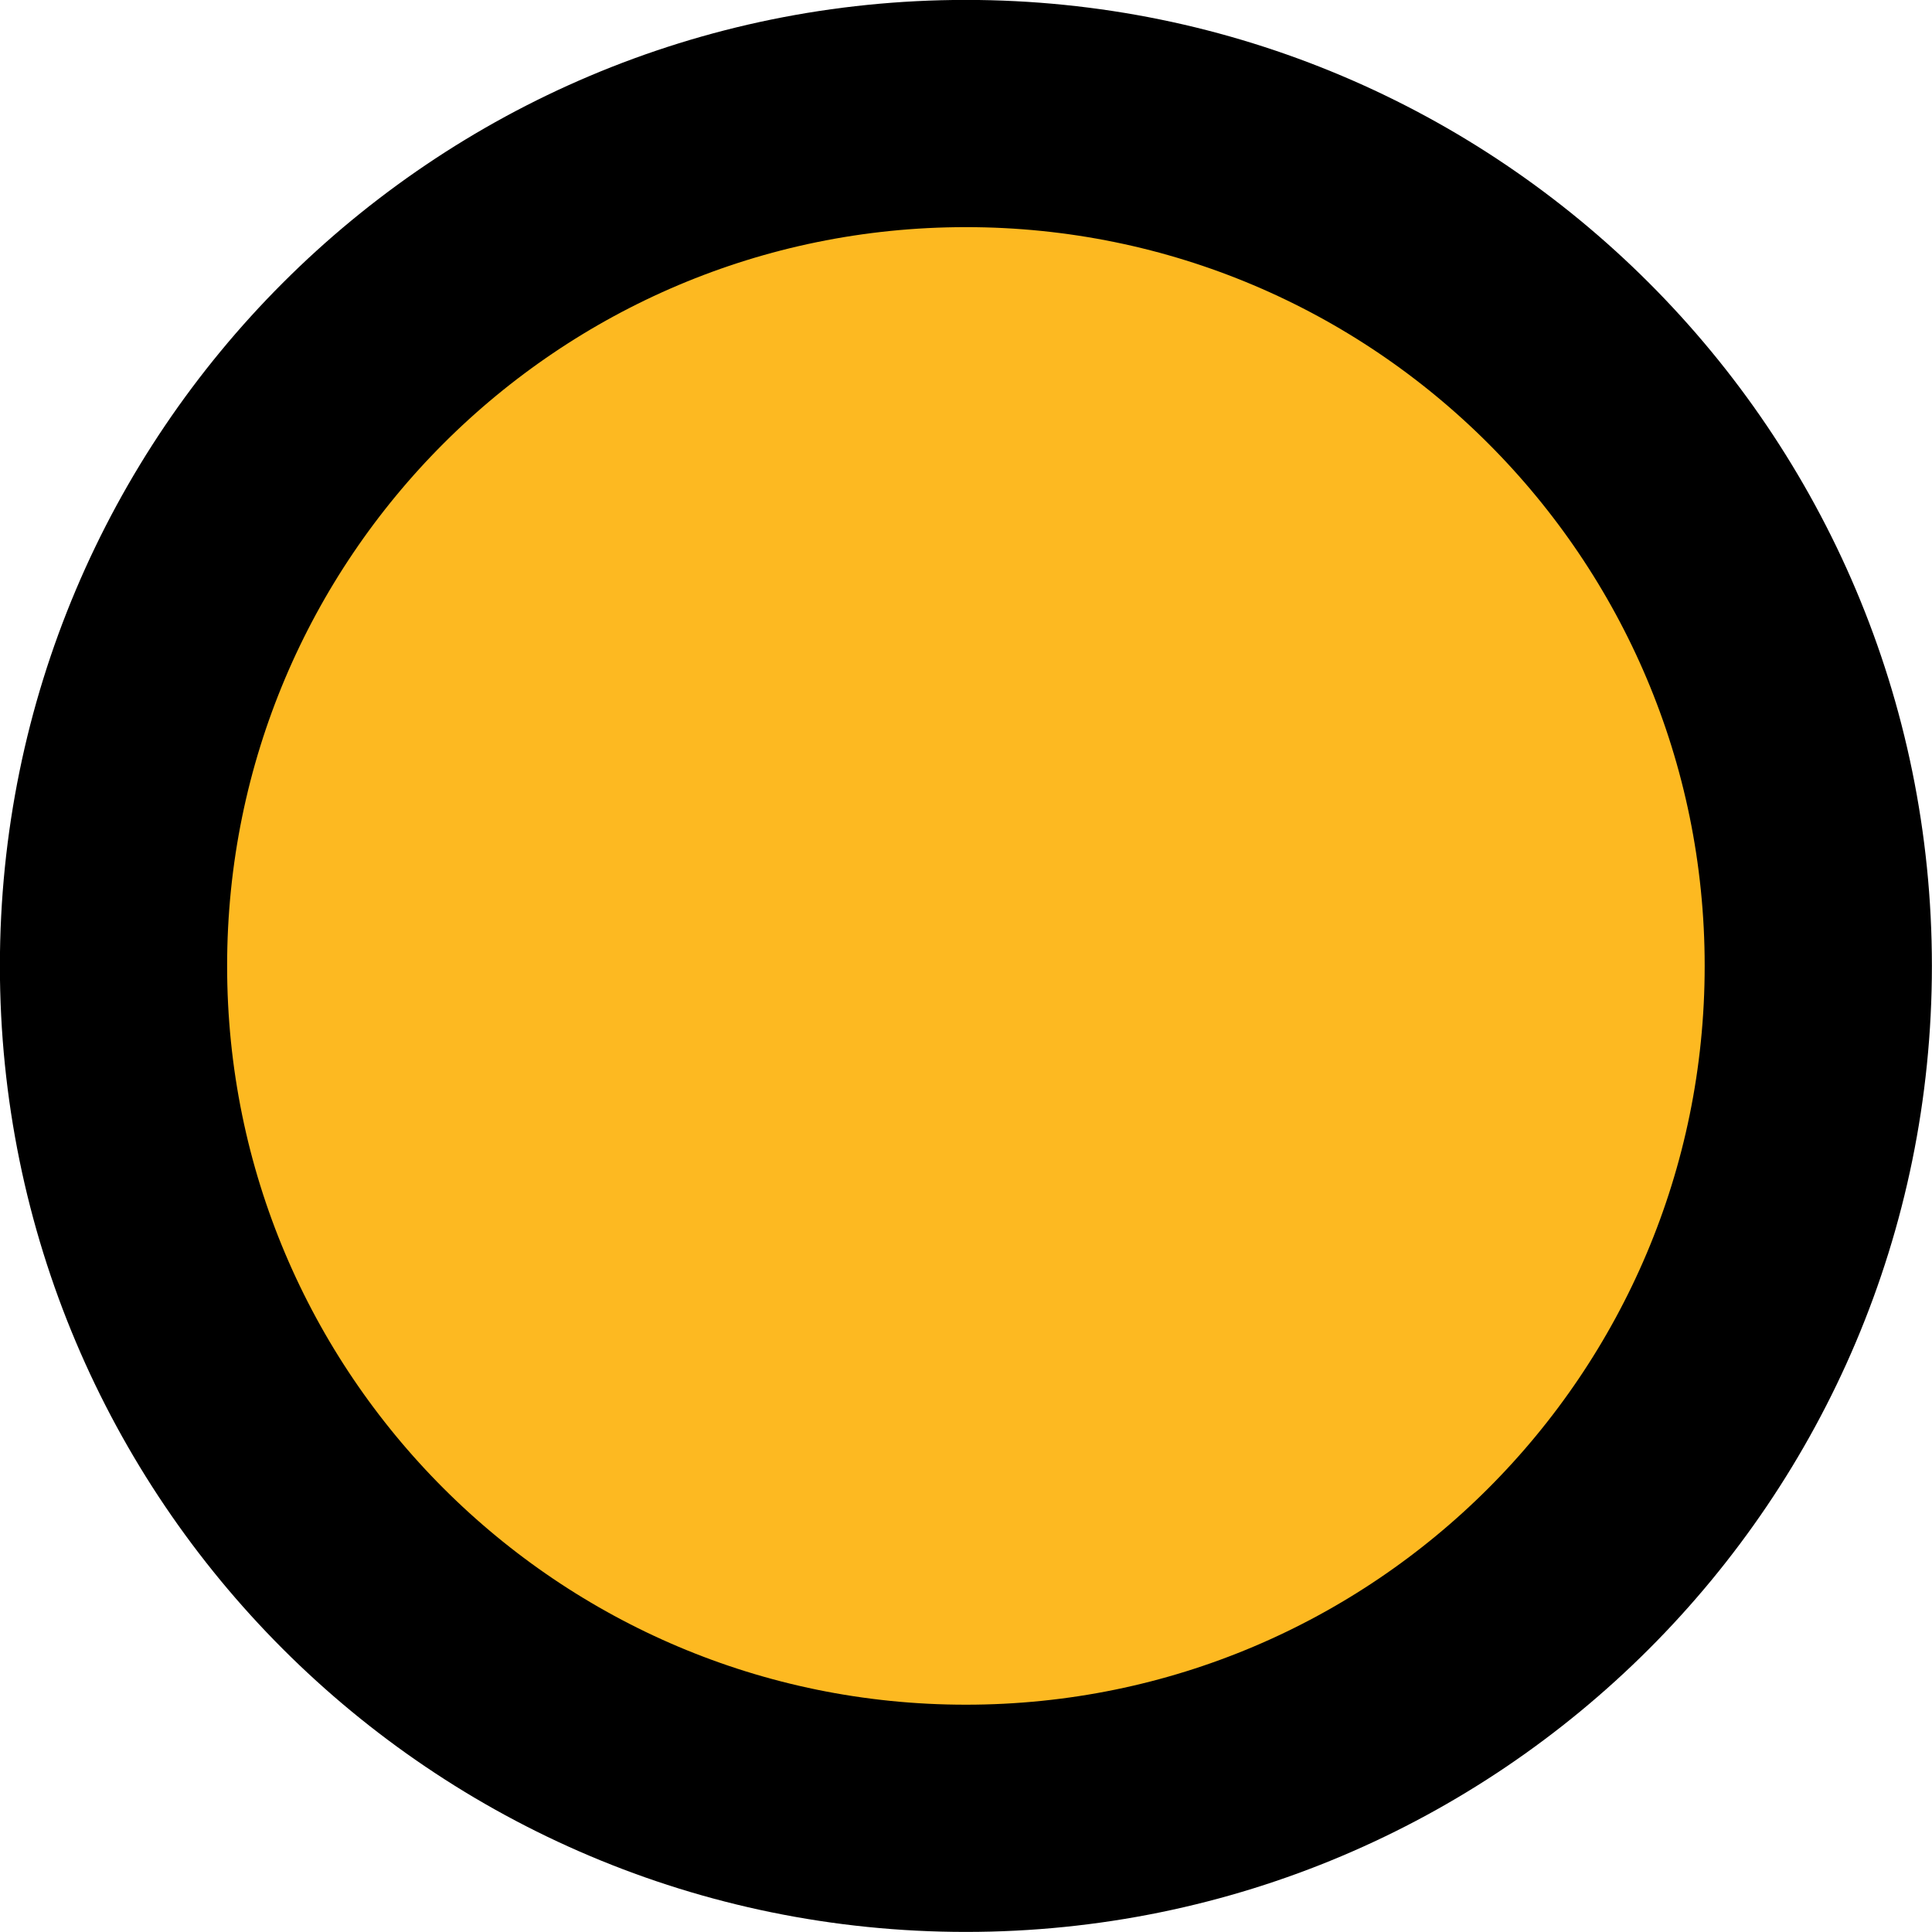
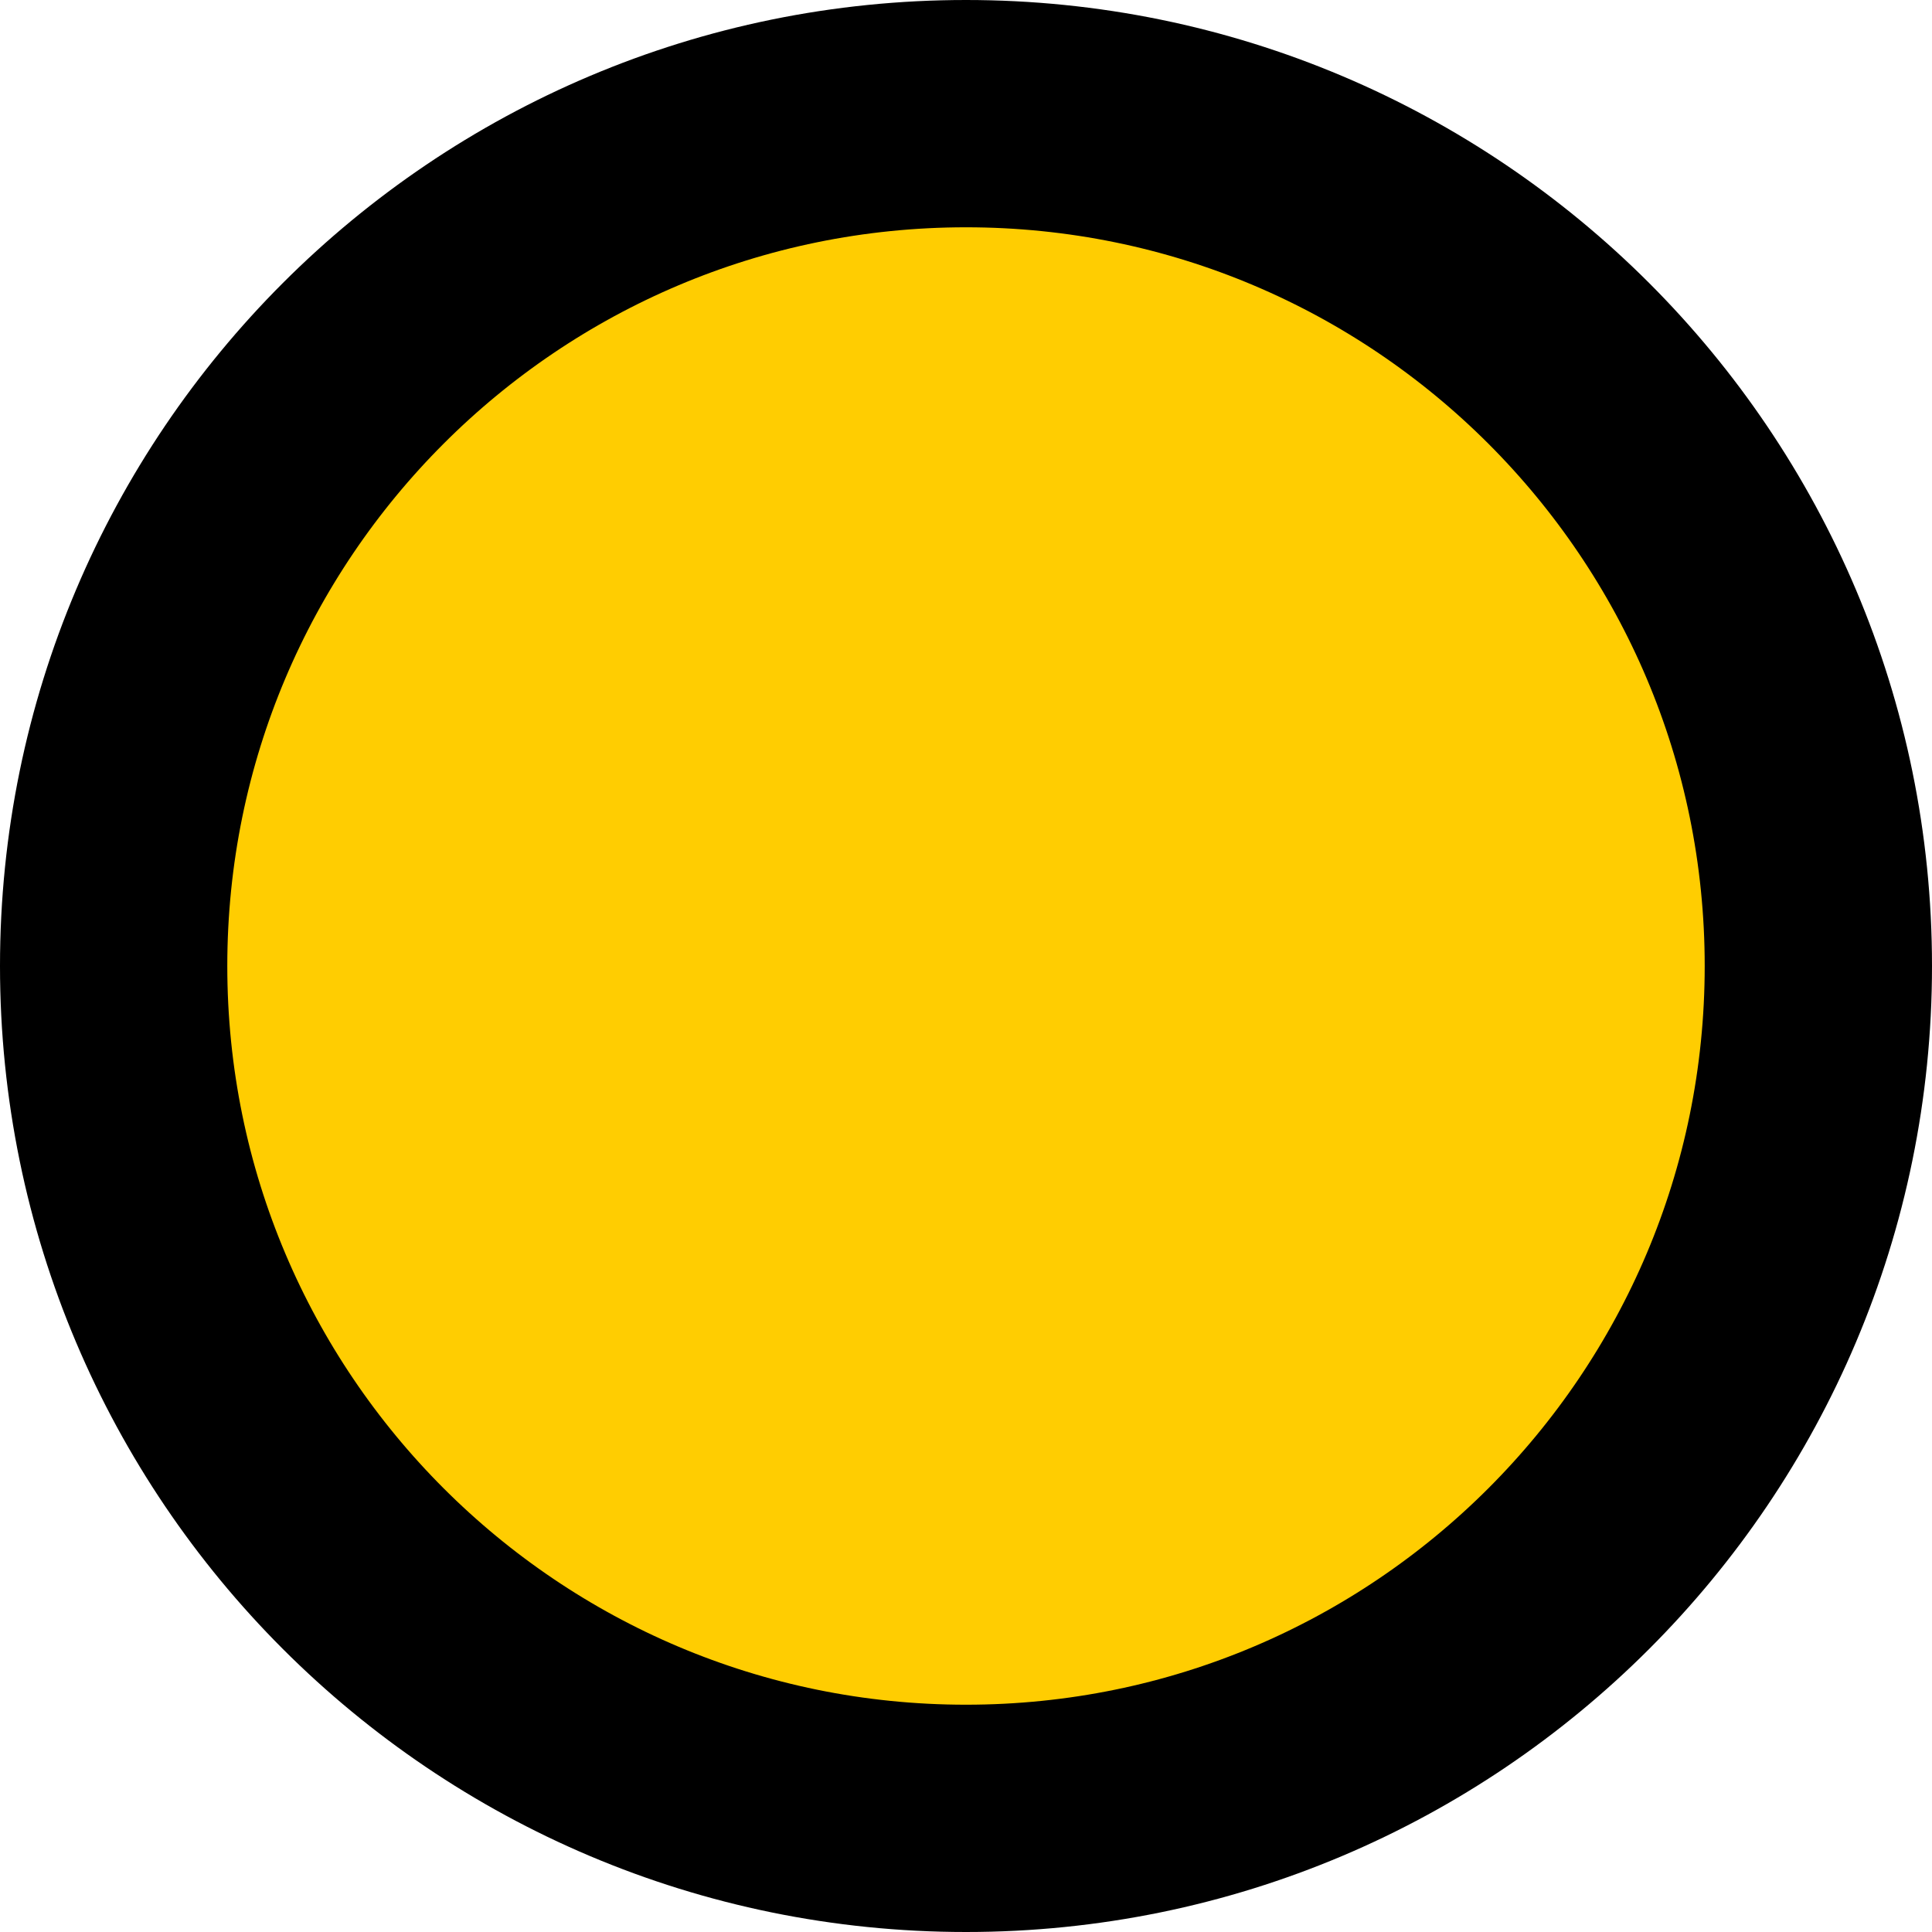
- <svg xmlns="http://www.w3.org/2000/svg" width="34" height="34" viewBox="0 0 8.996 8.996" version="1.1" id="svg1" xml:space="preserve">
-   <defs id="defs1" />
-   <g id="layer1" transform="translate(-105.5373,-134.44)">
-     <g id="g31" transform="translate(44.11184,72.68962)">
-       <ellipse style="opacity:0.997;fill:#fdb921;fill-opacity:1;stroke:#000000;stroke-width:1.058;stroke-linecap:round;stroke-linejoin:round;stroke-miterlimit:29;stroke-dasharray:none;stroke-opacity:1" id="ellipse18" cx="65.923" cy="66.248" rx="3.969" ry="3.969" />
-     </g>
-   </g>
+ <svg xmlns="http://www.w3.org/2000/svg" width="34" height="34" viewBox="0 0 34 34" fill="none">
+   <circle cx="17" cy="17" r="15" fill="#FFCD01" stroke="black" stroke-width="4" />
</svg>
